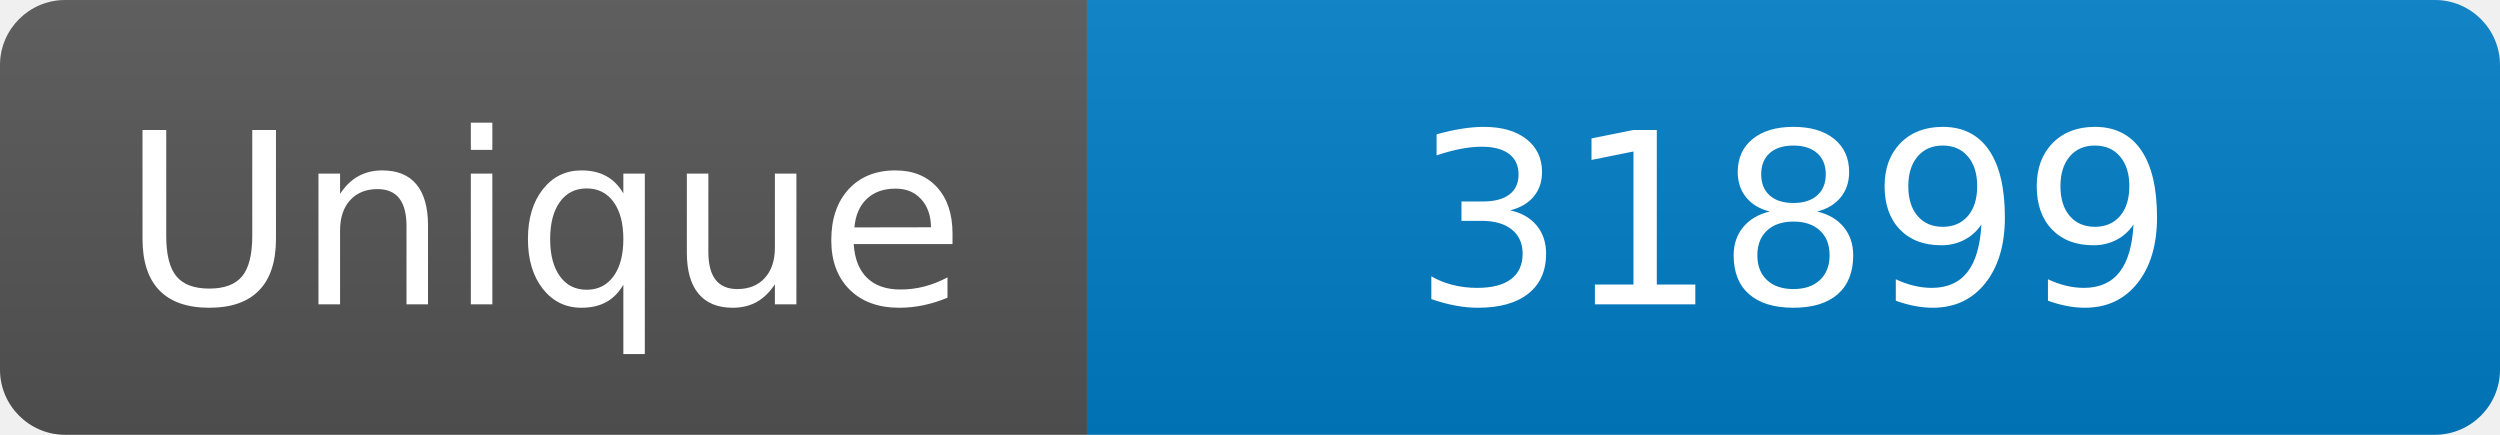
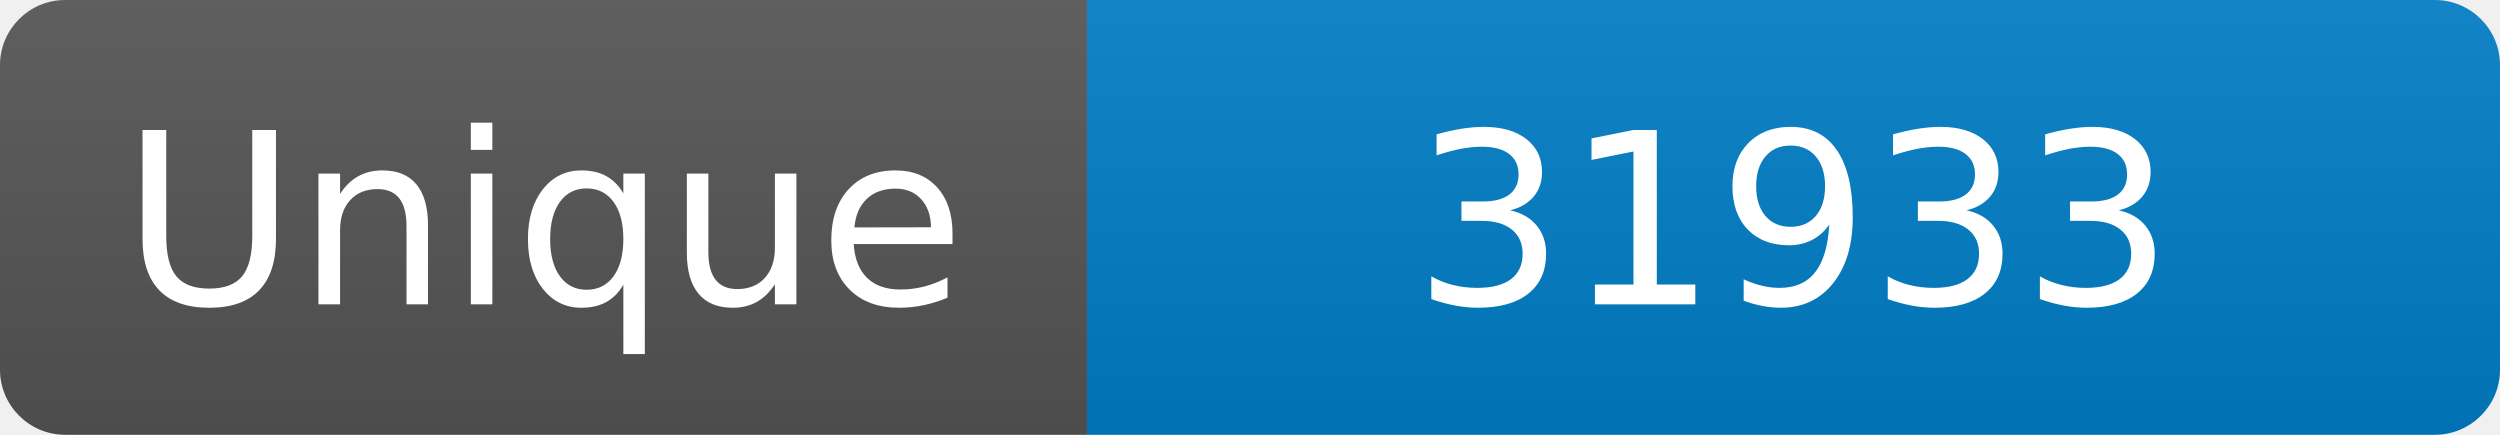
<svg xmlns="http://www.w3.org/2000/svg" width="115" height="20" role="img" aria-label="Maintained?: yes">
  <linearGradient id="s" x2="0" y2="100%">
    <stop offset="0" stop-color="#bbb" stop-opacity=".1" />
    <stop offset="1" stop-opacity=".1" />
  </linearGradient>
  <clipPath id="r">
    <rect width="115" height="20" rx="3" fill="#fff" />
  </clipPath>
  <g clip-path="url(#r)">
    <rect width="50" height="20" fill="#555" />
    <rect x="50" width="160" height="20" fill="#007ec6" />
    <rect width="115" height="20" fill="url(#s)" />
  </g>
  <g fill="#fff" text-anchor="middle" font-family="Verdana,Geneva,DejaVu Sans,sans-serif" font-size="110">
    <text x="250" y="140" transform="scale(.1)" fill="#fff">Unique</text>
-     <text x="825" y="140" transform="scale(.1)" fill="#fff">31899</text>
+     <text x="825" y="140" transform="scale(.1)" fill="#fff">31933</text>
  </g>
</svg>
